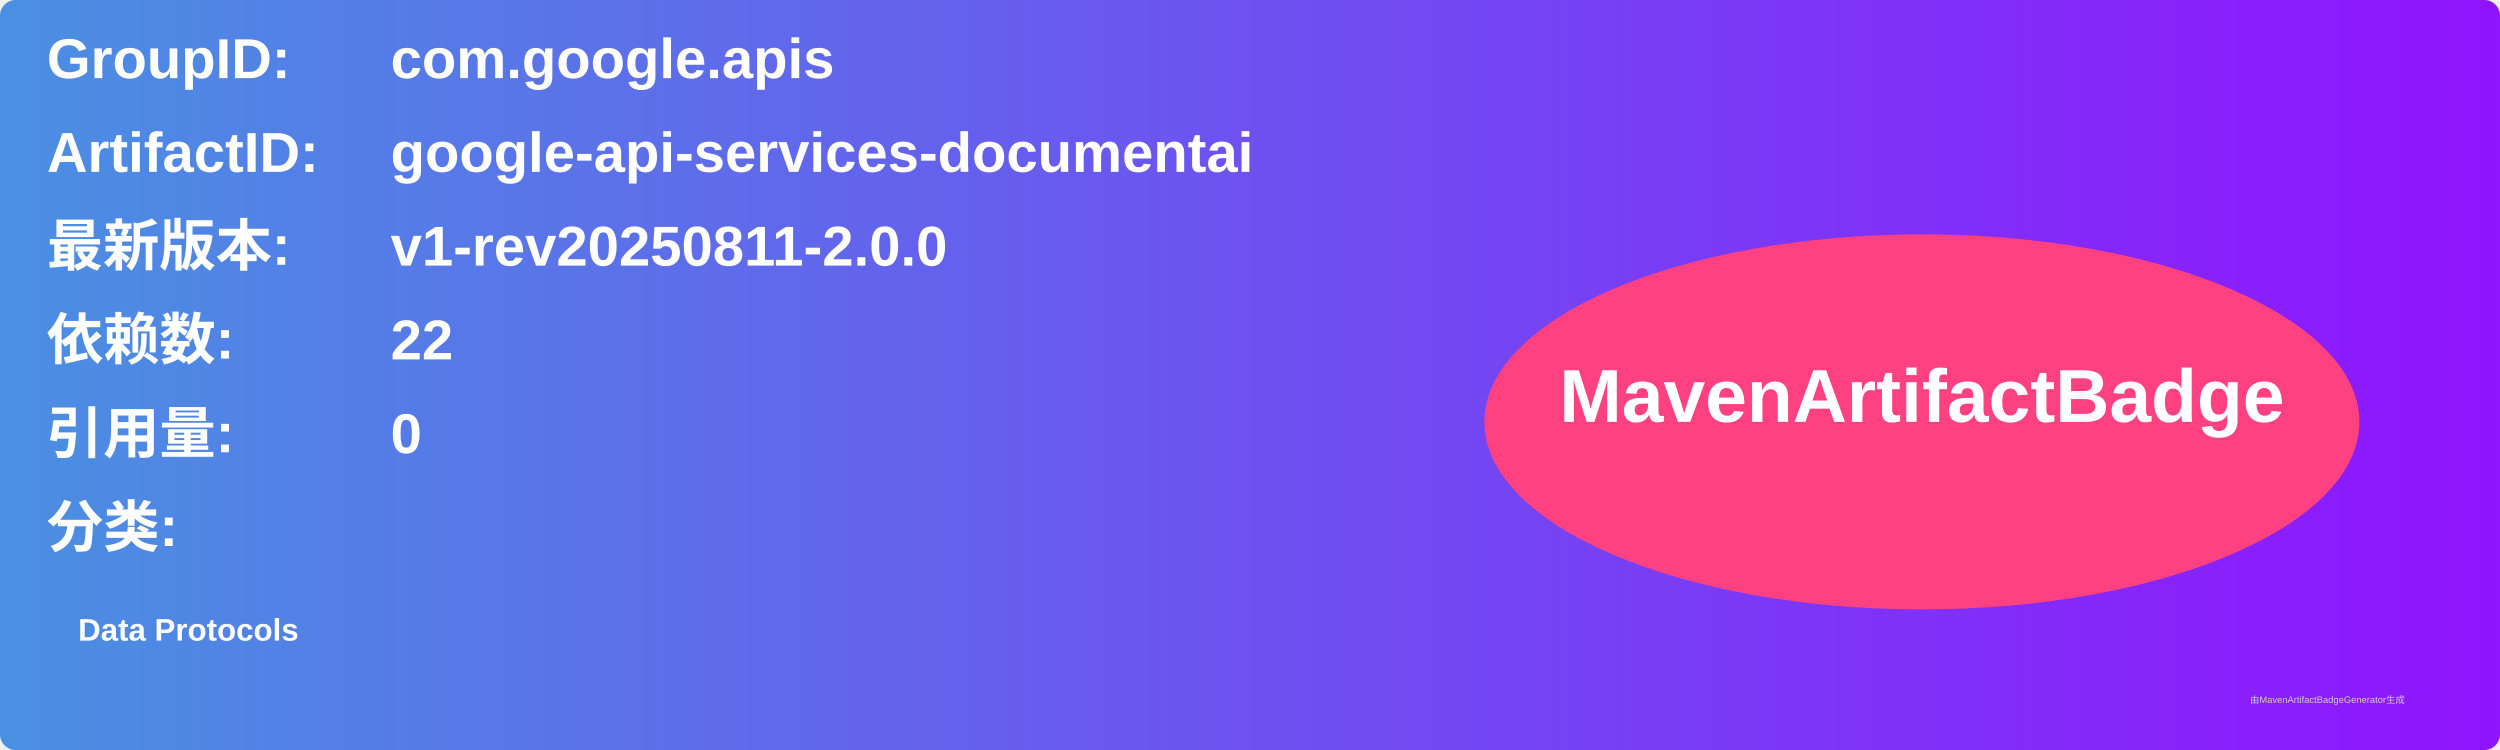
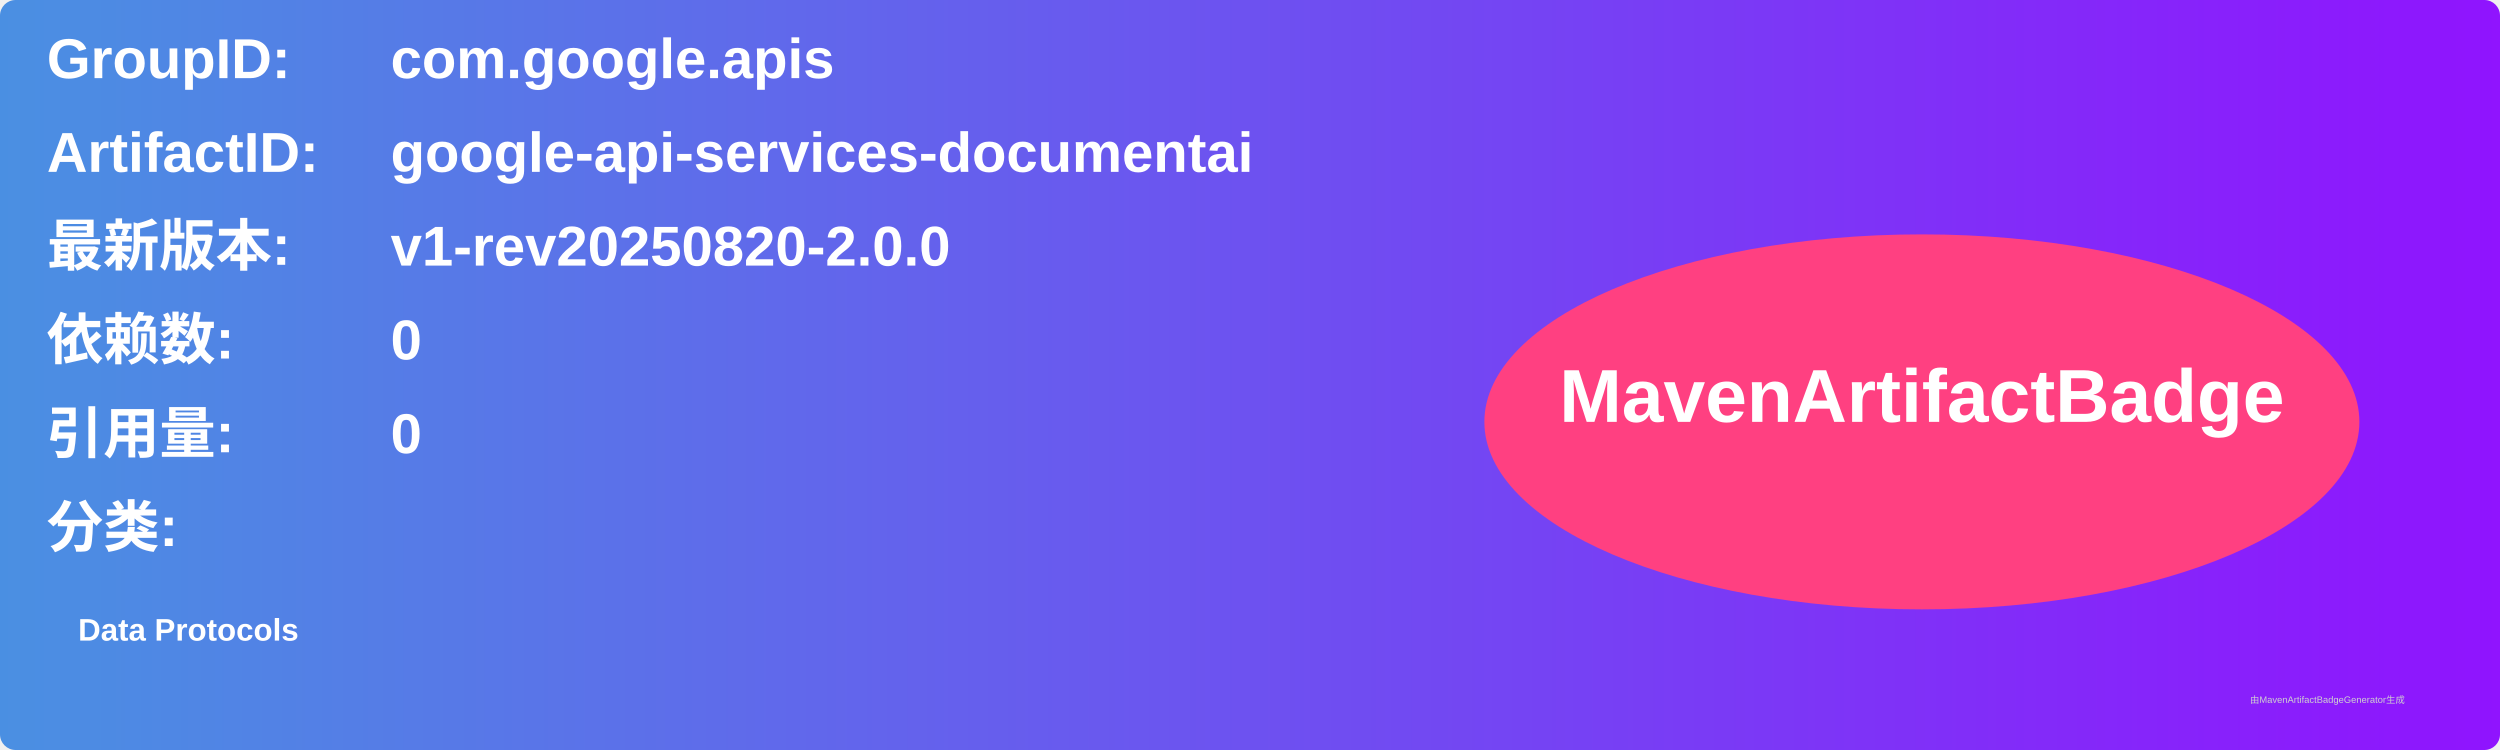
<svg xmlns="http://www.w3.org/2000/svg" width="800" height="240" viewBox="0 0 800 240">
  <linearGradient id="grad" x1="0%" y1="0%" x2="100%" y2="0%">
    <stop offset="0%" stop-color="#4a90e2" />
    <stop offset="100%" stop-color="#9013fe" />
  </linearGradient>
  <rect width="100%" height="100%" rx="5" ry="5" fill="url(#grad)" />
  <g transform="translate(15, 15)">
    <text x="0" y="10" font-family="Arial" font-size="18" fill="white" font-weight="bold" width="260">GroupID:</text>
    <text x="110" y="10" font-family="Arial" font-size="18" fill="white" font-weight="bold" width="460">com.google.apis</text>
    <text x="0" y="40" font-family="Arial" font-size="18" fill="white" font-weight="bold" width="260">ArtifactID:</text>
    <text x="110" y="40" font-family="Arial" font-size="18" fill="white" font-weight="bold" width="460">google-api-services-documentai</text>
    <text x="0" y="70" font-family="Arial" font-size="18" fill="white" font-weight="bold">最新版本:</text>
    <text x="110" y="70" font-family="Arial" font-size="18" fill="white" font-weight="bold">
-       <tspan font-weight="bold">v1-rev20250811-2.0.0</tspan>
+       <tspan font-weight="bold">v1-rev20250820-2.0.0</tspan>
    </text>
    <text x="0" y="100" font-family="Arial" font-size="18" fill="white" font-weight="bold">依赖数: </text>
    <text x="110" y="100" font-family="Arial" font-size="18" fill="white">
-       <tspan font-weight="bold">22</tspan>
+       <tspan font-weight="bold">0</tspan>
    </text>
    <text x="0" y="130" font-family="Arial" font-size="18" fill="white" font-weight="bold">引用量: </text>
    <text x="110" y="130" font-family="Arial" font-size="18" fill="white">
      <tspan font-weight="bold">0</tspan>
    </text>
    <text x="0" y="160" font-family="Arial" font-size="18" fill="white" font-weight="bold">分类:</text>
    <text x="10" y="190" font-family="Arial" font-size="10" fill="white">
      <tspan font-weight="bold">Data Protocols</tspan>
    </text>
    <ellipse cx="600" cy="120" rx="140" ry="60" fill="#ff4081" />
    <text x="600" y="120" text-anchor="middle" font-family="Arial" font-size="24" fill="white" font-weight="bold">MavenArtifactBadge</text>
  </g>
  <text x="720" y="225" font-family="Arial" font-size="3" fill="#d0d0d0">由MavenArtifactBadgeGenerator生成</text>
</svg>
